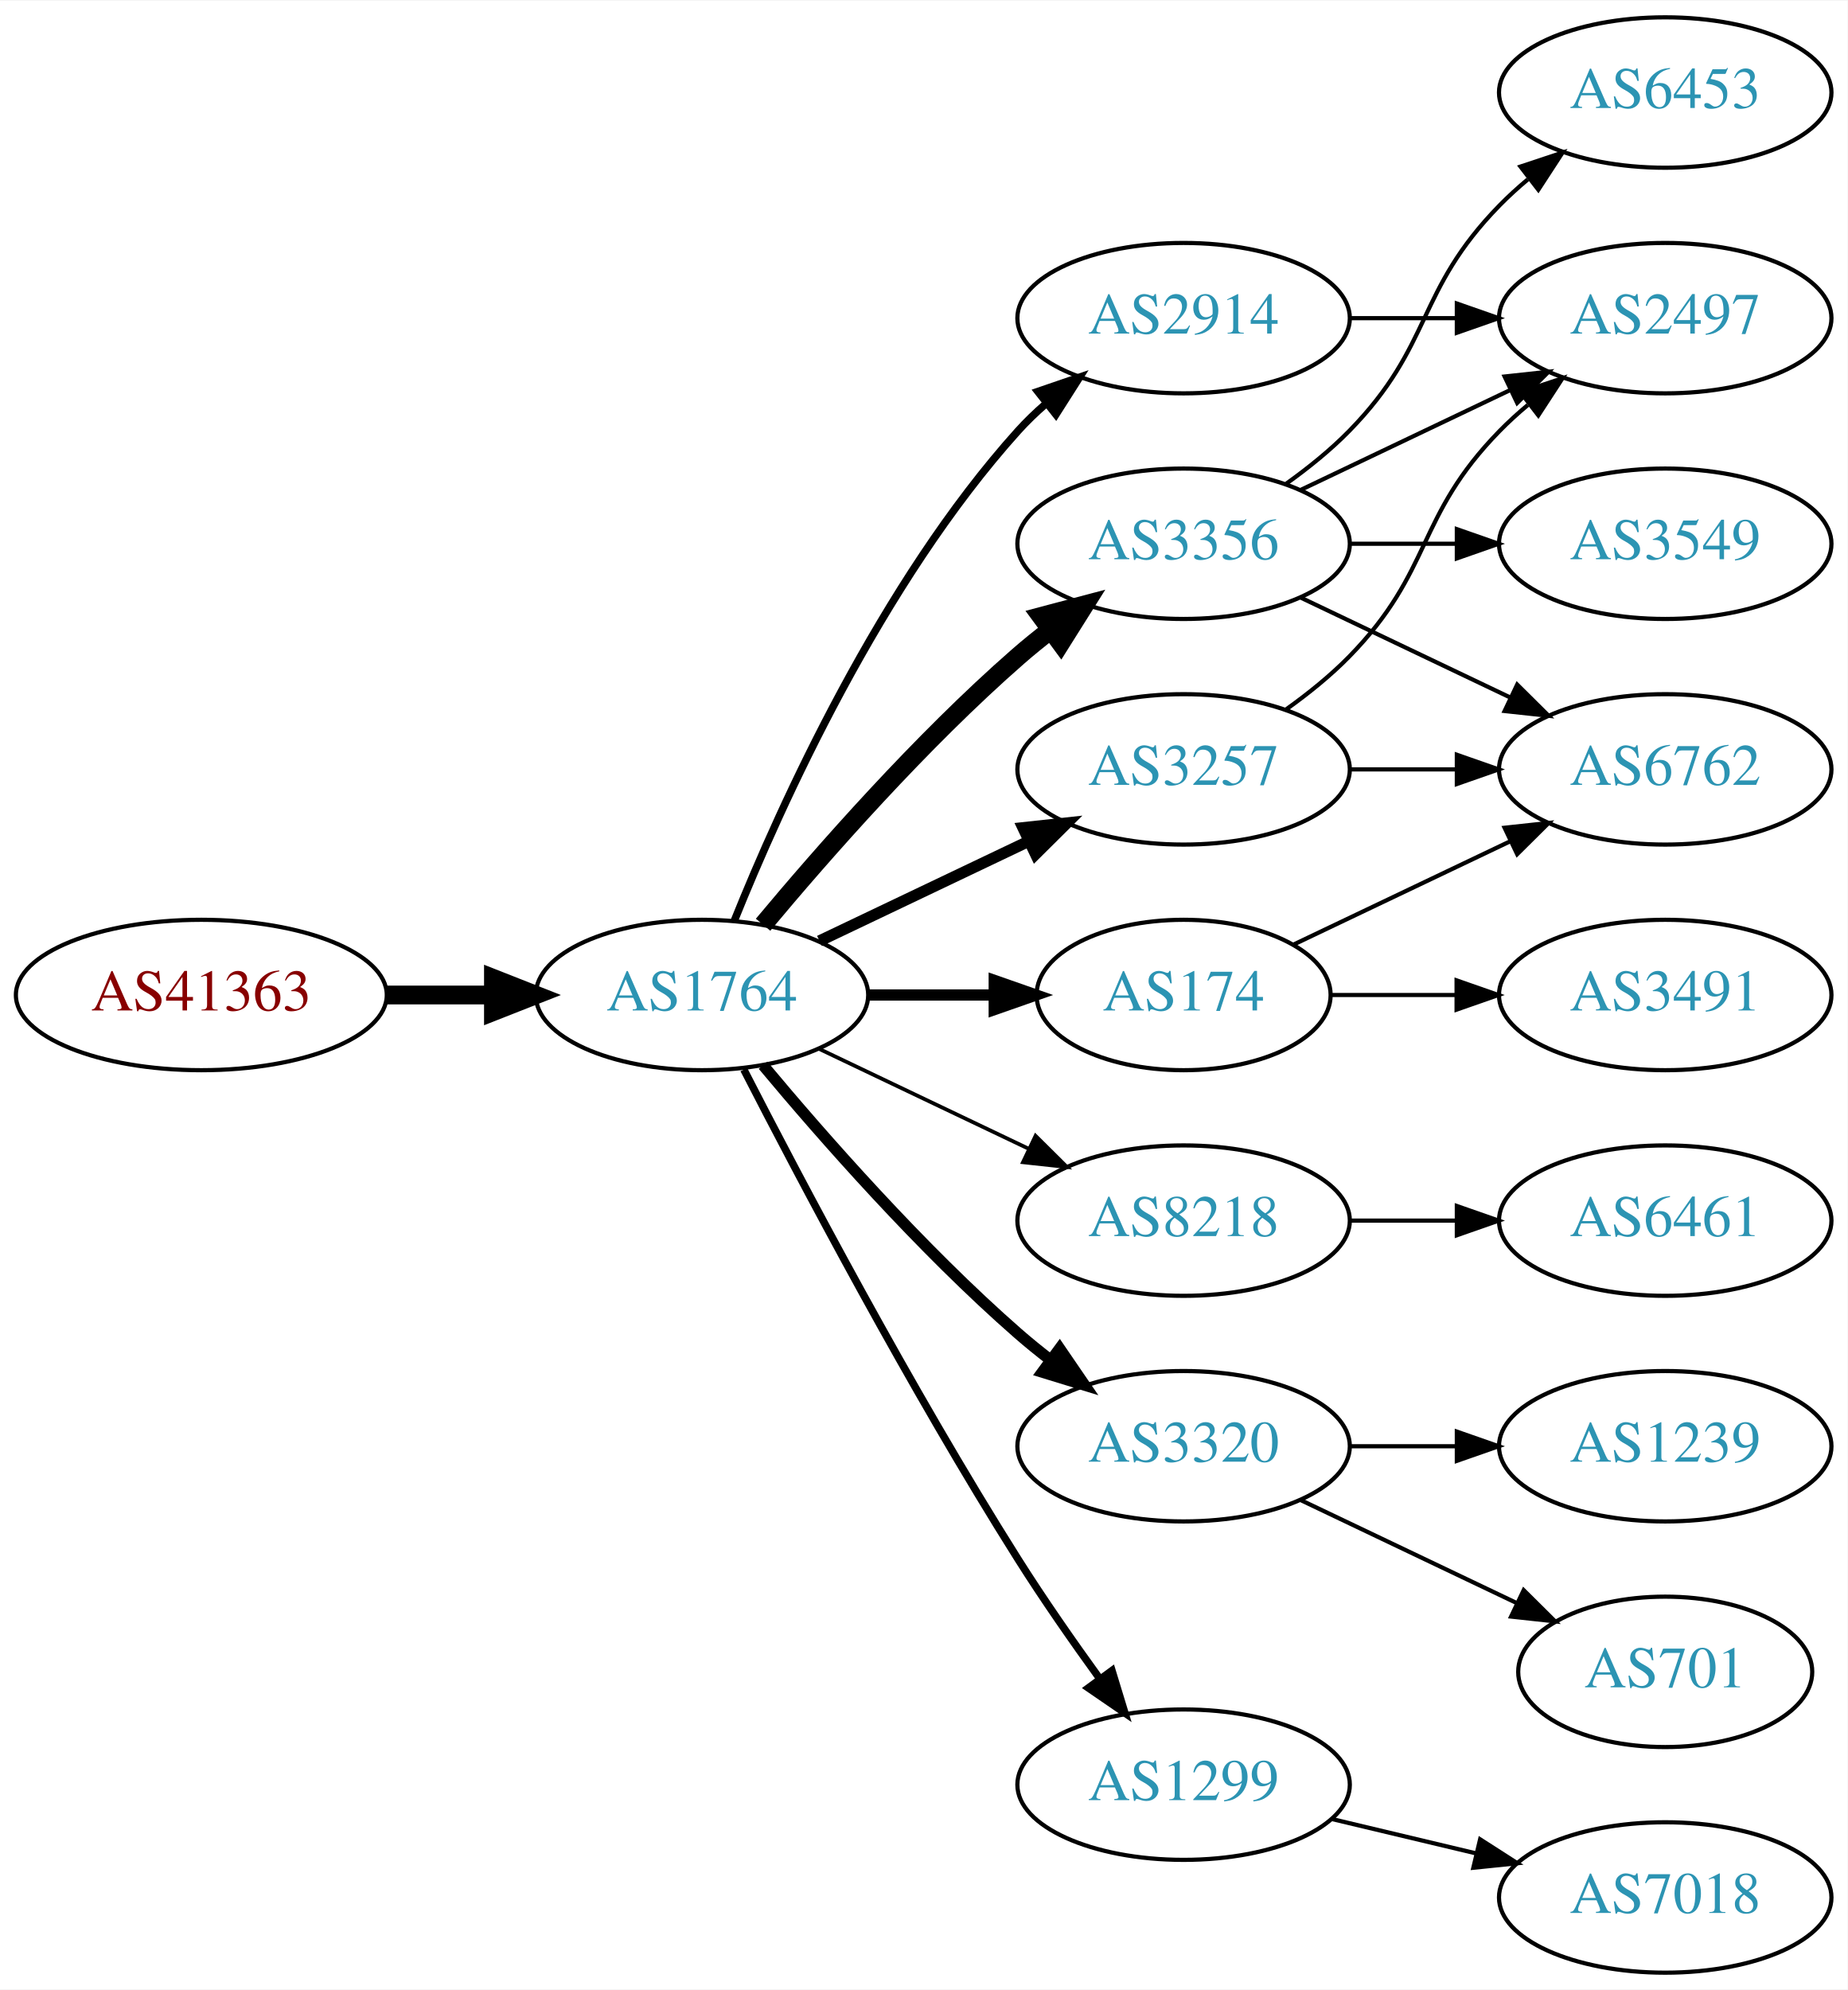
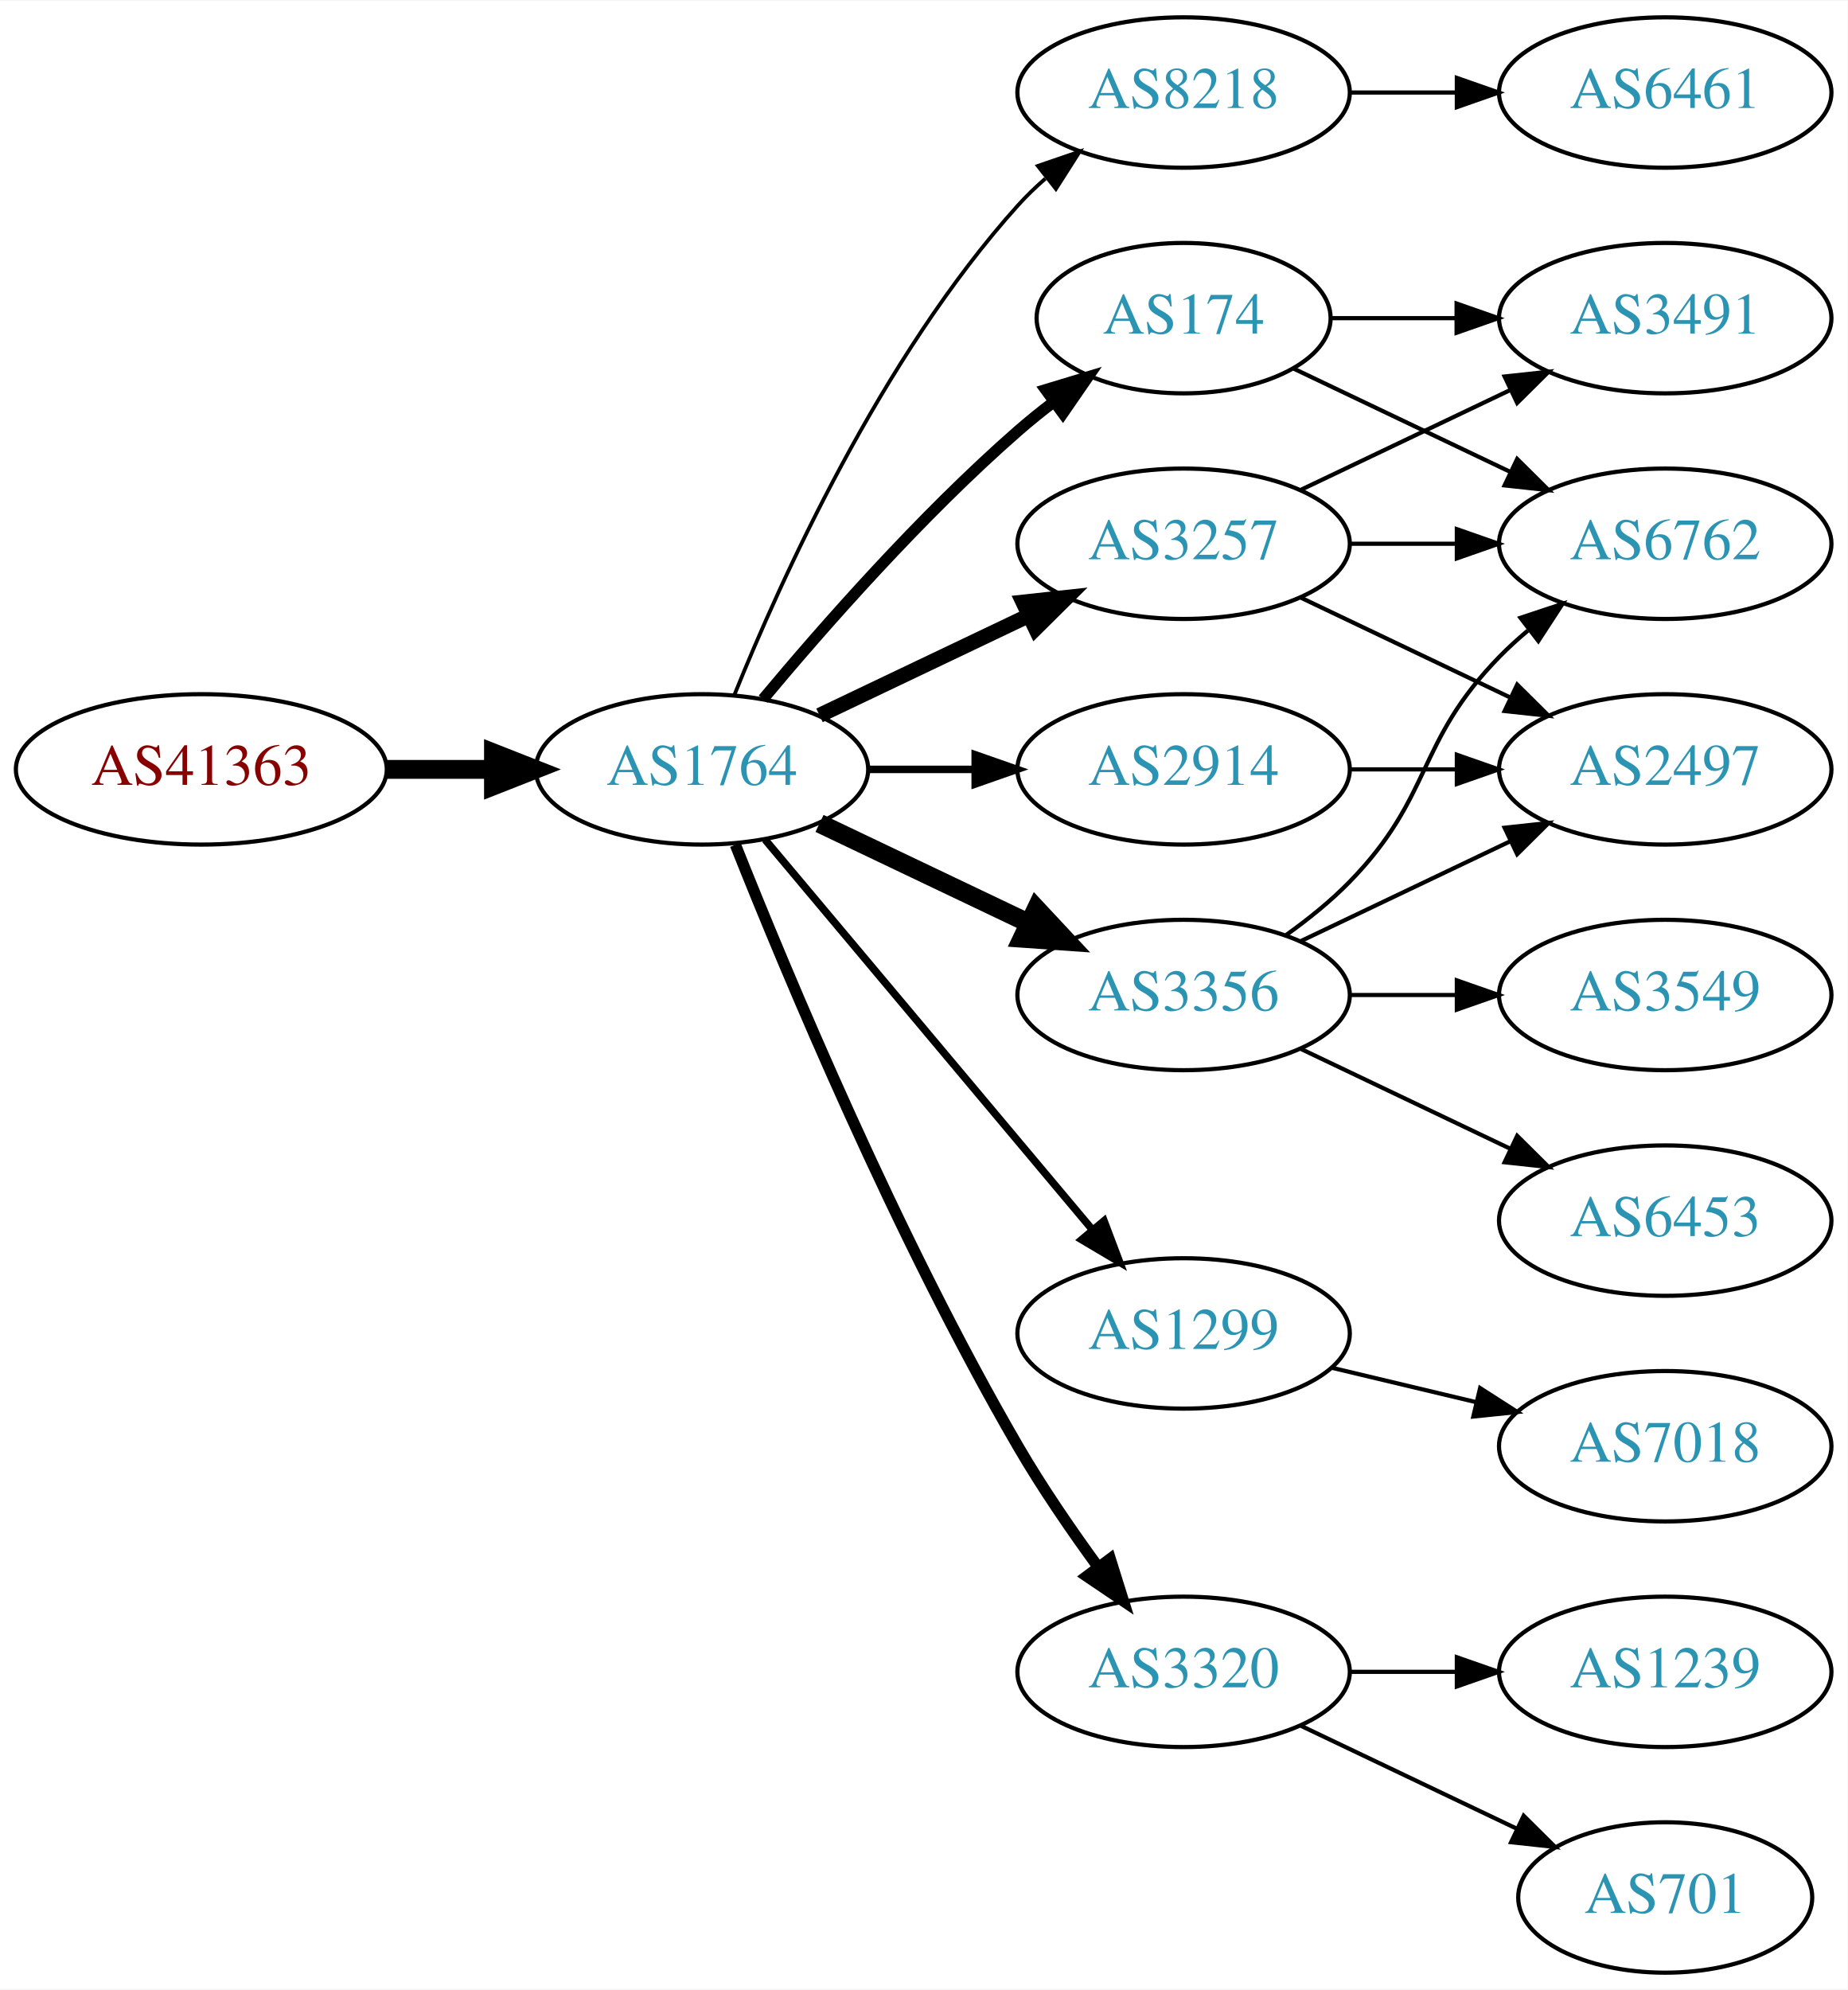
<svg xmlns="http://www.w3.org/2000/svg" xmlns:xlink="http://www.w3.org/1999/xlink" width="442pt" height="476pt" viewBox="0.00 0.00 442.27 476.00">
  <g id="graph0" class="graph" transform="scale(1 1) rotate(0) translate(4 472)">
    <polygon fill="white" stroke="none" points="-4,4 -4,-472 438.271,-472 438.271,4 -4,4" />
    <g id="node1" class="node">
      <g id="a_node1">
        <a xlink:href="/asn/41363" xlink:title="AS41363 ~ DI Gabriele Maria Plutzar [AT]">
-           <ellipse fill="#ffffff" stroke="black" cx="44.196" cy="-234" rx="44.393" ry="18" />
-           <text text-anchor="middle" x="44.196" y="-230.3" font-family="Times,serif" font-size="14.00" fill="#880000">AS41363</text>
+           <ellipse fill="#ffffff" stroke="black" cx="44.196" cy="-288" rx="44.393" ry="18" />
+           <text text-anchor="middle" x="44.196" y="-284.3" font-family="Times,serif" font-size="14.00" fill="#880000">AS41363</text>
        </a>
      </g>
    </g>
    <g id="node2" class="node">
      <g id="a_node2">
        <a xlink:href="/asn/1764" xlink:title="AS1764 ~ NEXTLAYER-AS [AT]">
-           <ellipse fill="#ffffff" stroke="black" cx="164.039" cy="-234" rx="39.794" ry="18" />
-           <text text-anchor="middle" x="164.039" y="-230.3" font-family="Times,serif" font-size="14.00" fill="#2c94b3">AS1764</text>
+           <ellipse fill="#ffffff" stroke="black" cx="164.039" cy="-288" rx="39.794" ry="18" />
+           <text text-anchor="middle" x="164.039" y="-284.3" font-family="Times,serif" font-size="14.00" fill="#2c94b3">AS1764</text>
        </a>
      </g>
    </g>
    <g id="edge1" class="edge">
-       <path fill="none" stroke="black" stroke-width="4.5" d="M88.407,-234C96.72,-234 105.482,-234 113.965,-234" />
-       <polygon fill="black" stroke="black" stroke-width="4.5" points="114.123,-237.938 124.123,-234 114.123,-230.063 114.123,-237.938" />
+       <path fill="none" stroke="black" stroke-width="4.5" d="M88.407,-288C96.72,-288 105.482,-288 113.965,-288" />
+       <polygon fill="black" stroke="black" stroke-width="4.5" points="114.123,-291.938 124.123,-288 114.123,-284.063 114.123,-291.938" />
    </g>
    <g id="node3" class="node">
      <g id="a_node3">
-         <a xlink:href="/asn/2914" xlink:title="AS2914 ~ NTT America, Inc. [US]">
-           <ellipse fill="#ffffff" stroke="black" cx="279.332" cy="-396" rx="39.794" ry="18" />
-           <text text-anchor="middle" x="279.332" y="-392.3" font-family="Times,serif" font-size="14.00" fill="#2c94b3">AS2914</text>
+         <a xlink:href="/asn/8218" xlink:title="AS8218 ~ legacy Neotelecoms [FR]">
+           <ellipse fill="#ffffff" stroke="black" cx="279.332" cy="-450" rx="39.794" ry="18" />
+           <text text-anchor="middle" x="279.332" y="-446.3" font-family="Times,serif" font-size="14.00" fill="#2c94b3">AS8218</text>
        </a>
      </g>
    </g>
    <g id="edge2" class="edge">
-       <path fill="none" stroke="black" stroke-width="1.8" d="M171.786,-251.787C182.837,-279.243 206.891,-332.578 239.685,-369 241.688,-371.224 243.906,-373.363 246.239,-375.397" />
-       <polygon fill="black" stroke="black" stroke-width="1.8" points="244.437,-378.433 254.458,-381.873 248.769,-372.935 244.437,-378.433" />
+       <path fill="none" stroke="black" stroke-width="0.9" d="M171.786,-305.787C182.837,-333.243 206.891,-386.578 239.685,-423 241.688,-425.224 243.906,-427.363 246.239,-429.397" />
+       <polygon fill="black" stroke="black" stroke-width="0.9" points="244.437,-432.433 254.458,-435.873 248.769,-426.935 244.437,-432.433" />
    </g>
    <g id="node4" class="node">
      <g id="a_node4">
-         <a xlink:href="/asn/3257" xlink:title="AS3257 ~ GTT [DE]">
-           <ellipse fill="#ffffff" stroke="black" cx="279.332" cy="-288" rx="39.794" ry="18" />
-           <text text-anchor="middle" x="279.332" y="-284.3" font-family="Times,serif" font-size="14.00" fill="#2c94b3">AS3257</text>
+         <a xlink:href="/asn/174" xlink:title="AS174 ~ Cogent Communications [US]">
+           <ellipse fill="#ffffff" stroke="black" cx="279.332" cy="-396" rx="35.194" ry="18" />
+           <text text-anchor="middle" x="279.332" y="-392.3" font-family="Times,serif" font-size="14.00" fill="#2c94b3">AS174</text>
        </a>
      </g>
    </g>
    <g id="edge3" class="edge">
-       <path fill="none" stroke="black" stroke-width="2.7" d="M192.175,-246.934C207.169,-254.081 225.99,-263.052 242.213,-270.785" />
-       <polygon fill="black" stroke="black" stroke-width="2.7" points="240.884,-274.028 251.417,-275.171 243.895,-267.709 240.884,-274.028" />
+       <path fill="none" stroke="black" stroke-width="2.7" d="M178.669,-304.817C192.951,-321.929 216.498,-348.745 239.685,-369 242.355,-371.332 245.228,-373.648 248.158,-375.886" />
+       <polygon fill="black" stroke="black" stroke-width="2.7" points="246.309,-378.87 256.449,-381.939 250.436,-373.216 246.309,-378.87" />
    </g>
    <g id="node5" class="node">
      <g id="a_node5">
        <a xlink:href="/asn/3356" xlink:title="AS3356 ~ Level 3 Parent, LLC [US]">
-           <ellipse fill="#ffffff" stroke="black" cx="279.332" cy="-342" rx="39.794" ry="18" />
-           <text text-anchor="middle" x="279.332" y="-338.3" font-family="Times,serif" font-size="14.00" fill="#2c94b3">AS3356</text>
+           <ellipse fill="#ffffff" stroke="black" cx="279.332" cy="-234" rx="39.794" ry="18" />
+           <text text-anchor="middle" x="279.332" y="-230.3" font-family="Times,serif" font-size="14.00" fill="#2c94b3">AS3356</text>
        </a>
      </g>
    </g>
    <g id="edge4" class="edge">
-       <path fill="none" stroke="black" stroke-width="4.5" d="M178.669,-250.817C192.951,-267.929 216.498,-294.745 239.685,-315 242.151,-317.154 244.789,-319.294 247.487,-321.372" />
-       <polygon fill="black" stroke="black" stroke-width="4.5" points="245.252,-324.616 255.641,-327.37 249.919,-318.273 245.252,-324.616" />
+       <path fill="none" stroke="black" stroke-width="4.5" d="M192.175,-275.066C207.169,-267.919 225.99,-258.948 242.213,-251.215" />
+       <polygon fill="black" stroke="black" stroke-width="4.5" points="244.084,-254.686 251.417,-246.829 240.695,-247.577 244.084,-254.686" />
    </g>
    <g id="node6" class="node">
      <g id="a_node6">
-         <a xlink:href="/asn/8218" xlink:title="AS8218 ~ legacy Neotelecoms [FR]">
-           <ellipse fill="#ffffff" stroke="black" cx="279.332" cy="-180" rx="39.794" ry="18" />
-           <text text-anchor="middle" x="279.332" y="-176.3" font-family="Times,serif" font-size="14.00" fill="#2c94b3">AS8218</text>
+         <a xlink:href="/asn/2914" xlink:title="AS2914 ~ NTT America, Inc. [US]">
+           <ellipse fill="#ffffff" stroke="black" cx="279.332" cy="-288" rx="39.794" ry="18" />
+           <text text-anchor="middle" x="279.332" y="-284.3" font-family="Times,serif" font-size="14.00" fill="#2c94b3">AS2914</text>
        </a>
      </g>
    </g>
    <g id="edge5" class="edge">
-       <path fill="none" stroke="black" stroke-width="0.9" d="M192.175,-221.066C207.169,-213.919 225.99,-204.948 242.213,-197.215" />
-       <polygon fill="black" stroke="black" stroke-width="0.9" points="243.895,-200.291 251.417,-192.829 240.884,-193.972 243.895,-200.291" />
+       <path fill="none" stroke="black" stroke-width="1.8" d="M203.711,-288C211.914,-288 220.678,-288 229.21,-288" />
+       <polygon fill="black" stroke="black" stroke-width="1.8" points="229.449,-291.5 239.449,-288 229.449,-284.5 229.449,-291.5" />
    </g>
    <g id="node7" class="node">
      <g id="a_node7">
-         <a xlink:href="/asn/174" xlink:title="AS174 ~ Cogent Communications [US]">
-           <ellipse fill="#ffffff" stroke="black" cx="279.332" cy="-234" rx="35.194" ry="18" />
-           <text text-anchor="middle" x="279.332" y="-230.3" font-family="Times,serif" font-size="14.00" fill="#2c94b3">AS174</text>
+         <a xlink:href="/asn/1299" xlink:title="AS1299 ~ Telia Carrier [EU]">
+           <ellipse fill="#ffffff" stroke="black" cx="279.332" cy="-153" rx="39.794" ry="18" />
+           <text text-anchor="middle" x="279.332" y="-149.3" font-family="Times,serif" font-size="14.00" fill="#2c94b3">AS1299</text>
        </a>
      </g>
    </g>
    <g id="edge6" class="edge">
-       <path fill="none" stroke="black" stroke-width="2.7" d="M203.711,-234C213.416,-234 223.907,-234 233.87,-234" />
-       <polygon fill="black" stroke="black" stroke-width="2.7" points="234.006,-237.5 244.006,-234 234.006,-230.5 234.006,-237.5" />
+       <path fill="none" stroke="black" stroke-width="1.8" d="M179.158,-271.175C198.833,-247.731 234.637,-205.066 257.415,-177.924" />
+       <polygon fill="black" stroke="black" stroke-width="1.8" points="260.287,-179.947 264.034,-170.037 254.925,-175.447 260.287,-179.947" />
    </g>
    <g id="node8" class="node">
      <g id="a_node8">
        <a xlink:href="/asn/3320" xlink:title="AS3320 ~ DTAG [DE]">
-           <ellipse fill="#ffffff" stroke="black" cx="279.332" cy="-126" rx="39.794" ry="18" />
-           <text text-anchor="middle" x="279.332" y="-122.3" font-family="Times,serif" font-size="14.00" fill="#2c94b3">AS3320</text>
+           <ellipse fill="#ffffff" stroke="black" cx="279.332" cy="-72" rx="39.794" ry="18" />
+           <text text-anchor="middle" x="279.332" y="-68.3" font-family="Times,serif" font-size="14.00" fill="#2c94b3">AS3320</text>
        </a>
      </g>
    </g>
    <g id="edge7" class="edge">
-       <path fill="none" stroke="black" stroke-width="2.7" d="M178.669,-217.183C192.951,-200.071 216.498,-173.255 239.685,-153 242.151,-150.846 244.789,-148.706 247.487,-146.628" />
-       <polygon fill="black" stroke="black" stroke-width="2.7" points="249.66,-149.375 255.641,-140.63 245.512,-143.736 249.66,-149.375" />
+       <path fill="none" stroke="black" stroke-width="2.7" d="M172.042,-269.949C184.169,-239.43 210.587,-176.067 239.685,-126 245.392,-116.181 252.43,-105.922 258.929,-97.016" />
+       <polygon fill="black" stroke="black" stroke-width="2.7" points="261.77,-99.061 264.934,-88.95 256.155,-94.881 261.77,-99.061" />
    </g>
    <g id="node9" class="node">
      <g id="a_node9">
-         <a xlink:href="/asn/1299" xlink:title="AS1299 ~ Telia Carrier [EU]">
-           <ellipse fill="#ffffff" stroke="black" cx="279.332" cy="-45" rx="39.794" ry="18" />
-           <text text-anchor="middle" x="279.332" y="-41.3" font-family="Times,serif" font-size="14.00" fill="#2c94b3">AS1299</text>
+         <a xlink:href="/asn/3257" xlink:title="AS3257 ~ GTT [DE]">
+           <ellipse fill="#ffffff" stroke="black" cx="279.332" cy="-342" rx="39.794" ry="18" />
+           <text text-anchor="middle" x="279.332" y="-338.3" font-family="Times,serif" font-size="14.00" fill="#2c94b3">AS3257</text>
        </a>
      </g>
    </g>
    <g id="edge8" class="edge">
-       <path fill="none" stroke="black" stroke-width="1.8" d="M174.065,-216.148C187.501,-189.945 213.95,-139.763 239.685,-99 245.748,-89.396 252.868,-79.187 259.333,-70.261" />
-       <polygon fill="black" stroke="black" stroke-width="1.8" points="262.185,-72.291 265.276,-62.157 256.54,-68.152 262.185,-72.291" />
+       <path fill="none" stroke="black" stroke-width="3.6" d="M192.175,-300.934C207.169,-308.081 225.99,-317.052 242.213,-324.785" />
+       <polygon fill="black" stroke="black" stroke-width="3.6" points="240.884,-328.028 251.417,-329.171 243.895,-321.709 240.884,-328.028" />
+     </g>
+     <g id="node10" class="node">
+       <g id="a_node10">
+         <a xlink:href="/asn/6461" xlink:title="AS6461 ~ Zayo Bandwidth [US]">
+           <ellipse fill="#ffffff" stroke="black" cx="394.625" cy="-450" rx="39.794" ry="18" />
+           <text text-anchor="middle" x="394.625" y="-446.3" font-family="Times,serif" font-size="14.00" fill="#2c94b3">AS6461</text>
+         </a>
+       </g>
+     </g>
+     <g id="edge9" class="edge">
+       <path fill="none" stroke="black" d="M319.004,-450C327.207,-450 335.971,-450 344.503,-450" />
+       <polygon fill="black" stroke="black" points="344.742,-453.5 354.742,-450 344.742,-446.5 344.742,-453.5" />
    </g>
    <g id="node11" class="node">
      <g id="a_node11">
+         <a xlink:href="/asn/3491" xlink:title="AS3491 ~ PCCW Global, Inc. [US]">
+           <ellipse fill="#ffffff" stroke="black" cx="394.625" cy="-396" rx="39.794" ry="18" />
+           <text text-anchor="middle" x="394.625" y="-392.3" font-family="Times,serif" font-size="14.00" fill="#2c94b3">AS3491</text>
+         </a>
+       </g>
+     </g>
+     <g id="edge10" class="edge">
+       <path fill="none" stroke="black" d="M314.631,-396C324.008,-396 334.358,-396 344.393,-396" />
+       <polygon fill="black" stroke="black" points="344.681,-399.5 354.681,-396 344.681,-392.5 344.681,-399.5" />
+     </g>
+     <g id="node12" class="node">
+       <g id="a_node12">
+         <a xlink:href="/asn/6762" xlink:title="AS6762 ~ TELECOM ITALIA SPARKLE S.p.A. [IT]">
+           <ellipse fill="#ffffff" stroke="black" cx="394.625" cy="-342" rx="39.794" ry="18" />
+           <text text-anchor="middle" x="394.625" y="-338.3" font-family="Times,serif" font-size="14.00" fill="#2c94b3">AS6762</text>
+         </a>
+       </g>
+     </g>
+     <g id="edge11" class="edge">
+       <path fill="none" stroke="black" d="M305.757,-383.881C321.059,-376.587 340.783,-367.186 357.665,-359.14" />
+       <polygon fill="black" stroke="black" points="359.184,-362.293 366.705,-354.831 356.172,-355.974 359.184,-362.293" />
+     </g>
+     <g id="edge18" class="edge">
+       <path fill="none" stroke="black" d="M303.926,-248.389C309.182,-252.148 314.513,-256.437 318.978,-261 339.151,-281.617 334.806,-294.383 354.978,-315 357.071,-317.139 359.354,-319.218 361.731,-321.21" />
+       <polygon fill="black" stroke="black" points="359.974,-324.275 370.031,-327.611 364.249,-318.732 359.974,-324.275" />
+     </g>
+     <g id="node16" class="node">
+       <g id="a_node16">
        <a xlink:href="/asn/2497" xlink:title="AS2497 ~ Internet Initiative Japan Inc. [JP]">
-           <ellipse fill="#ffffff" stroke="black" cx="394.625" cy="-396" rx="39.794" ry="18" />
-           <text text-anchor="middle" x="394.625" y="-392.3" font-family="Times,serif" font-size="14.00" fill="#2c94b3">AS2497</text>
-         </a>
-       </g>
-     </g>
-     <g id="edge14" class="edge">
-       <path fill="none" stroke="black" d="M319.004,-396C327.207,-396 335.971,-396 344.503,-396" />
-       <polygon fill="black" stroke="black" points="344.742,-399.5 354.742,-396 344.742,-392.5 344.742,-399.5" />
-     </g>
-     <g id="node10" class="node">
-       <g id="a_node10">
-         <a xlink:href="/asn/6762" xlink:title="AS6762 ~ TELECOM ITALIA SPARKLE S.p.A. [IT]">
          <ellipse fill="#ffffff" stroke="black" cx="394.625" cy="-288" rx="39.794" ry="18" />
-           <text text-anchor="middle" x="394.625" y="-284.3" font-family="Times,serif" font-size="14.00" fill="#2c94b3">AS6762</text>
+           <text text-anchor="middle" x="394.625" y="-284.3" font-family="Times,serif" font-size="14.00" fill="#2c94b3">AS2497</text>
+         </a>
+       </g>
+     </g>
+     <g id="edge19" class="edge">
+       <path fill="none" stroke="black" d="M307.468,-246.934C322.462,-254.081 341.283,-263.052 357.506,-270.785" />
+       <polygon fill="black" stroke="black" points="356.177,-274.028 366.71,-275.171 359.188,-267.709 356.177,-274.028" />
+     </g>
+     <g id="node17" class="node">
+       <g id="a_node17">
+         <a xlink:href="/asn/6453" xlink:title="AS6453 ~ TATA COMMUNICATIONS (AMERICA) INC [US]">
+           <ellipse fill="#ffffff" stroke="black" cx="394.625" cy="-180" rx="39.794" ry="18" />
+           <text text-anchor="middle" x="394.625" y="-176.3" font-family="Times,serif" font-size="14.00" fill="#2c94b3">AS6453</text>
        </a>
      </g>
    </g>
    <g id="edge20" class="edge">
+       <path fill="none" stroke="black" d="M307.468,-221.066C322.462,-213.919 341.283,-204.948 357.506,-197.215" />
+       <polygon fill="black" stroke="black" points="359.188,-200.291 366.71,-192.829 356.177,-193.972 359.188,-200.291" />
+     </g>
+     <g id="node18" class="node">
+       <g id="a_node18">
+         <a xlink:href="/asn/3549" xlink:title="AS3549 ~ Level 3 Parent, LLC [US]">
+           <ellipse fill="#ffffff" stroke="black" cx="394.625" cy="-234" rx="39.794" ry="18" />
+           <text text-anchor="middle" x="394.625" y="-230.3" font-family="Times,serif" font-size="14.00" fill="#2c94b3">AS3549</text>
+         </a>
+       </g>
+     </g>
+     <g id="edge21" class="edge">
+       <path fill="none" stroke="black" d="M319.004,-234C327.207,-234 335.971,-234 344.503,-234" />
+       <polygon fill="black" stroke="black" points="344.742,-237.5 354.742,-234 344.742,-230.5 344.742,-237.5" />
+     </g>
+     <g id="edge22" class="edge">
      <path fill="none" stroke="black" d="M319.004,-288C327.207,-288 335.971,-288 344.503,-288" />
      <polygon fill="black" stroke="black" points="344.742,-291.5 354.742,-288 344.742,-284.5 344.742,-291.5" />
    </g>
-     <g id="edge19" class="edge">
-       <path fill="none" stroke="black" d="M303.926,-302.389C309.182,-306.148 314.513,-310.437 318.978,-315 339.151,-335.617 334.806,-348.383 354.978,-369 357.071,-371.139 359.354,-373.218 361.731,-375.21" />
-       <polygon fill="black" stroke="black" points="359.974,-378.275 370.031,-381.611 364.249,-372.732 359.974,-378.275" />
-     </g>
-     <g id="edge9" class="edge">
+     <g id="node13" class="node">
+       <g id="a_node13">
+         <a xlink:href="/asn/7018" xlink:title="AS7018 ~ AT&amp;T Services, Inc. [US]">
+           <ellipse fill="#ffffff" stroke="black" cx="394.625" cy="-126" rx="39.794" ry="18" />
+           <text text-anchor="middle" x="394.625" y="-122.3" font-family="Times,serif" font-size="14.00" fill="#2c94b3">AS7018</text>
+         </a>
+       </g>
+     </g>
+     <g id="edge12" class="edge">
+       <path fill="none" stroke="black" d="M314.939,-144.752C325.81,-142.162 337.964,-139.265 349.407,-136.538" />
+       <polygon fill="black" stroke="black" points="350.313,-139.92 359.229,-134.197 348.69,-133.111 350.313,-139.92" />
+     </g>
+     <g id="node14" class="node">
+       <g id="a_node14">
+         <a xlink:href="/asn/701" xlink:title="AS701 ~ UUNET [US]">
+           <ellipse fill="#ffffff" stroke="black" cx="394.625" cy="-18" rx="35.194" ry="18" />
+           <text text-anchor="middle" x="394.625" y="-14.3" font-family="Times,serif" font-size="14.00" fill="#2c94b3">AS701</text>
+         </a>
+       </g>
+     </g>
+     <g id="edge13" class="edge">
+       <path fill="none" stroke="black" d="M307.468,-59.066C322.9,-51.71 342.385,-42.423 358.92,-34.541" />
+       <polygon fill="black" stroke="black" points="360.741,-37.551 368.262,-30.089 357.729,-31.232 360.741,-37.551" />
+     </g>
+     <g id="node15" class="node">
+       <g id="a_node15">
+         <a xlink:href="/asn/1239" xlink:title="AS1239 ~ Sprint [US]">
+           <ellipse fill="#ffffff" stroke="black" cx="394.625" cy="-72" rx="39.794" ry="18" />
+           <text text-anchor="middle" x="394.625" y="-68.3" font-family="Times,serif" font-size="14.00" fill="#2c94b3">AS1239</text>
+         </a>
+       </g>
+     </g>
+     <g id="edge14" class="edge">
+       <path fill="none" stroke="black" d="M319.004,-72C327.207,-72 335.971,-72 344.503,-72" />
+       <polygon fill="black" stroke="black" points="344.742,-75.5 354.742,-72 344.742,-68.5 344.742,-75.5" />
+     </g>
+     <g id="edge16" class="edge">
+       <path fill="none" stroke="black" d="M307.468,-354.934C322.462,-362.081 341.283,-371.052 357.506,-378.785" />
+       <polygon fill="black" stroke="black" points="356.177,-382.028 366.71,-383.171 359.188,-375.709 356.177,-382.028" />
+     </g>
+     <g id="edge15" class="edge">
+       <path fill="none" stroke="black" d="M319.004,-342C327.207,-342 335.971,-342 344.503,-342" />
+       <polygon fill="black" stroke="black" points="344.742,-345.5 354.742,-342 344.742,-338.5 344.742,-345.5" />
+     </g>
+     <g id="edge17" class="edge">
      <path fill="none" stroke="black" d="M307.468,-329.066C322.462,-321.919 341.283,-312.948 357.506,-305.215" />
      <polygon fill="black" stroke="black" points="359.188,-308.291 366.71,-300.829 356.177,-301.972 359.188,-308.291" />
    </g>
-     <g id="edge10" class="edge">
-       <path fill="none" stroke="black" d="M307.468,-354.934C322.462,-362.081 341.283,-371.052 357.506,-378.785" />
-       <polygon fill="black" stroke="black" points="356.177,-382.028 366.71,-383.171 359.188,-375.709 356.177,-382.028" />
-     </g>
-     <g id="node12" class="node">
-       <g id="a_node12">
-         <a xlink:href="/asn/6453" xlink:title="AS6453 ~ TATA COMMUNICATIONS (AMERICA) INC [US]">
-           <ellipse fill="#ffffff" stroke="black" cx="394.625" cy="-450" rx="39.794" ry="18" />
-           <text text-anchor="middle" x="394.625" y="-446.3" font-family="Times,serif" font-size="14.00" fill="#2c94b3">AS6453</text>
-         </a>
-       </g>
-     </g>
-     <g id="edge11" class="edge">
-       <path fill="none" stroke="black" d="M303.926,-356.389C309.182,-360.148 314.513,-364.437 318.978,-369 339.151,-389.617 334.806,-402.383 354.978,-423 357.071,-425.139 359.354,-427.218 361.731,-429.21" />
-       <polygon fill="black" stroke="black" points="359.974,-432.275 370.031,-435.611 364.249,-426.732 359.974,-432.275" />
-     </g>
-     <g id="node13" class="node">
-       <g id="a_node13">
-         <a xlink:href="/asn/3549" xlink:title="AS3549 ~ Level 3 Parent, LLC [US]">
-           <ellipse fill="#ffffff" stroke="black" cx="394.625" cy="-342" rx="39.794" ry="18" />
-           <text text-anchor="middle" x="394.625" y="-338.3" font-family="Times,serif" font-size="14.00" fill="#2c94b3">AS3549</text>
-         </a>
-       </g>
-     </g>
-     <g id="edge12" class="edge">
-       <path fill="none" stroke="black" d="M319.004,-342C327.207,-342 335.971,-342 344.503,-342" />
-       <polygon fill="black" stroke="black" points="344.742,-345.5 354.742,-342 344.742,-338.5 344.742,-345.5" />
-     </g>
-     <g id="node14" class="node">
-       <g id="a_node14">
-         <a xlink:href="/asn/6461" xlink:title="AS6461 ~ Zayo Bandwidth [US]">
-           <ellipse fill="#ffffff" stroke="black" cx="394.625" cy="-180" rx="39.794" ry="18" />
-           <text text-anchor="middle" x="394.625" y="-176.3" font-family="Times,serif" font-size="14.00" fill="#2c94b3">AS6461</text>
-         </a>
-       </g>
-     </g>
-     <g id="edge13" class="edge">
-       <path fill="none" stroke="black" d="M319.004,-180C327.207,-180 335.971,-180 344.503,-180" />
-       <polygon fill="black" stroke="black" points="344.742,-183.5 354.742,-180 344.742,-176.5 344.742,-183.5" />
-     </g>
-     <g id="edge16" class="edge">
-       <path fill="none" stroke="black" d="M305.757,-246.119C321.059,-253.413 340.783,-262.814 357.665,-270.86" />
-       <polygon fill="black" stroke="black" points="356.172,-274.026 366.705,-275.169 359.184,-267.707 356.172,-274.026" />
-     </g>
-     <g id="node15" class="node">
-       <g id="a_node15">
-         <a xlink:href="/asn/3491" xlink:title="AS3491 ~ PCCW Global, Inc. [US]">
-           <ellipse fill="#ffffff" stroke="black" cx="394.625" cy="-234" rx="39.794" ry="18" />
-           <text text-anchor="middle" x="394.625" y="-230.3" font-family="Times,serif" font-size="14.00" fill="#2c94b3">AS3491</text>
-         </a>
-       </g>
-     </g>
-     <g id="edge15" class="edge">
-       <path fill="none" stroke="black" d="M314.631,-234C324.008,-234 334.358,-234 344.393,-234" />
-       <polygon fill="black" stroke="black" points="344.681,-237.5 354.681,-234 344.681,-230.5 344.681,-237.5" />
-     </g>
-     <g id="node16" class="node">
-       <g id="a_node16">
-         <a xlink:href="/asn/701" xlink:title="AS701 ~ UUNET [US]">
-           <ellipse fill="#ffffff" stroke="black" cx="394.625" cy="-72" rx="35.194" ry="18" />
-           <text text-anchor="middle" x="394.625" y="-68.3" font-family="Times,serif" font-size="14.00" fill="#2c94b3">AS701</text>
-         </a>
-       </g>
-     </g>
-     <g id="edge17" class="edge">
-       <path fill="none" stroke="black" d="M307.468,-113.066C322.9,-105.71 342.385,-96.423 358.92,-88.541" />
-       <polygon fill="black" stroke="black" points="360.741,-91.551 368.262,-84.089 357.729,-85.232 360.741,-91.551" />
-     </g>
-     <g id="node17" class="node">
-       <g id="a_node17">
-         <a xlink:href="/asn/1239" xlink:title="AS1239 ~ Sprint [US]">
-           <ellipse fill="#ffffff" stroke="black" cx="394.625" cy="-126" rx="39.794" ry="18" />
-           <text text-anchor="middle" x="394.625" y="-122.3" font-family="Times,serif" font-size="14.00" fill="#2c94b3">AS1239</text>
-         </a>
-       </g>
-     </g>
-     <g id="edge18" class="edge">
-       <path fill="none" stroke="black" d="M319.004,-126C327.207,-126 335.971,-126 344.503,-126" />
-       <polygon fill="black" stroke="black" points="344.742,-129.5 354.742,-126 344.742,-122.5 344.742,-129.5" />
-     </g>
-     <g id="node18" class="node">
-       <g id="a_node18">
-         <a xlink:href="/asn/7018" xlink:title="AS7018 ~ AT&amp;T Services, Inc. [US]">
-           <ellipse fill="#ffffff" stroke="black" cx="394.625" cy="-18" rx="39.794" ry="18" />
-           <text text-anchor="middle" x="394.625" y="-14.3" font-family="Times,serif" font-size="14.00" fill="#2c94b3">AS7018</text>
-         </a>
-       </g>
-     </g>
-     <g id="edge21" class="edge">
-       <path fill="none" stroke="black" d="M314.939,-36.752C325.81,-34.162 337.964,-31.265 349.407,-28.538" />
-       <polygon fill="black" stroke="black" points="350.313,-31.92 359.229,-26.197 348.69,-25.111 350.313,-31.92" />
-     </g>
  </g>
</svg>
